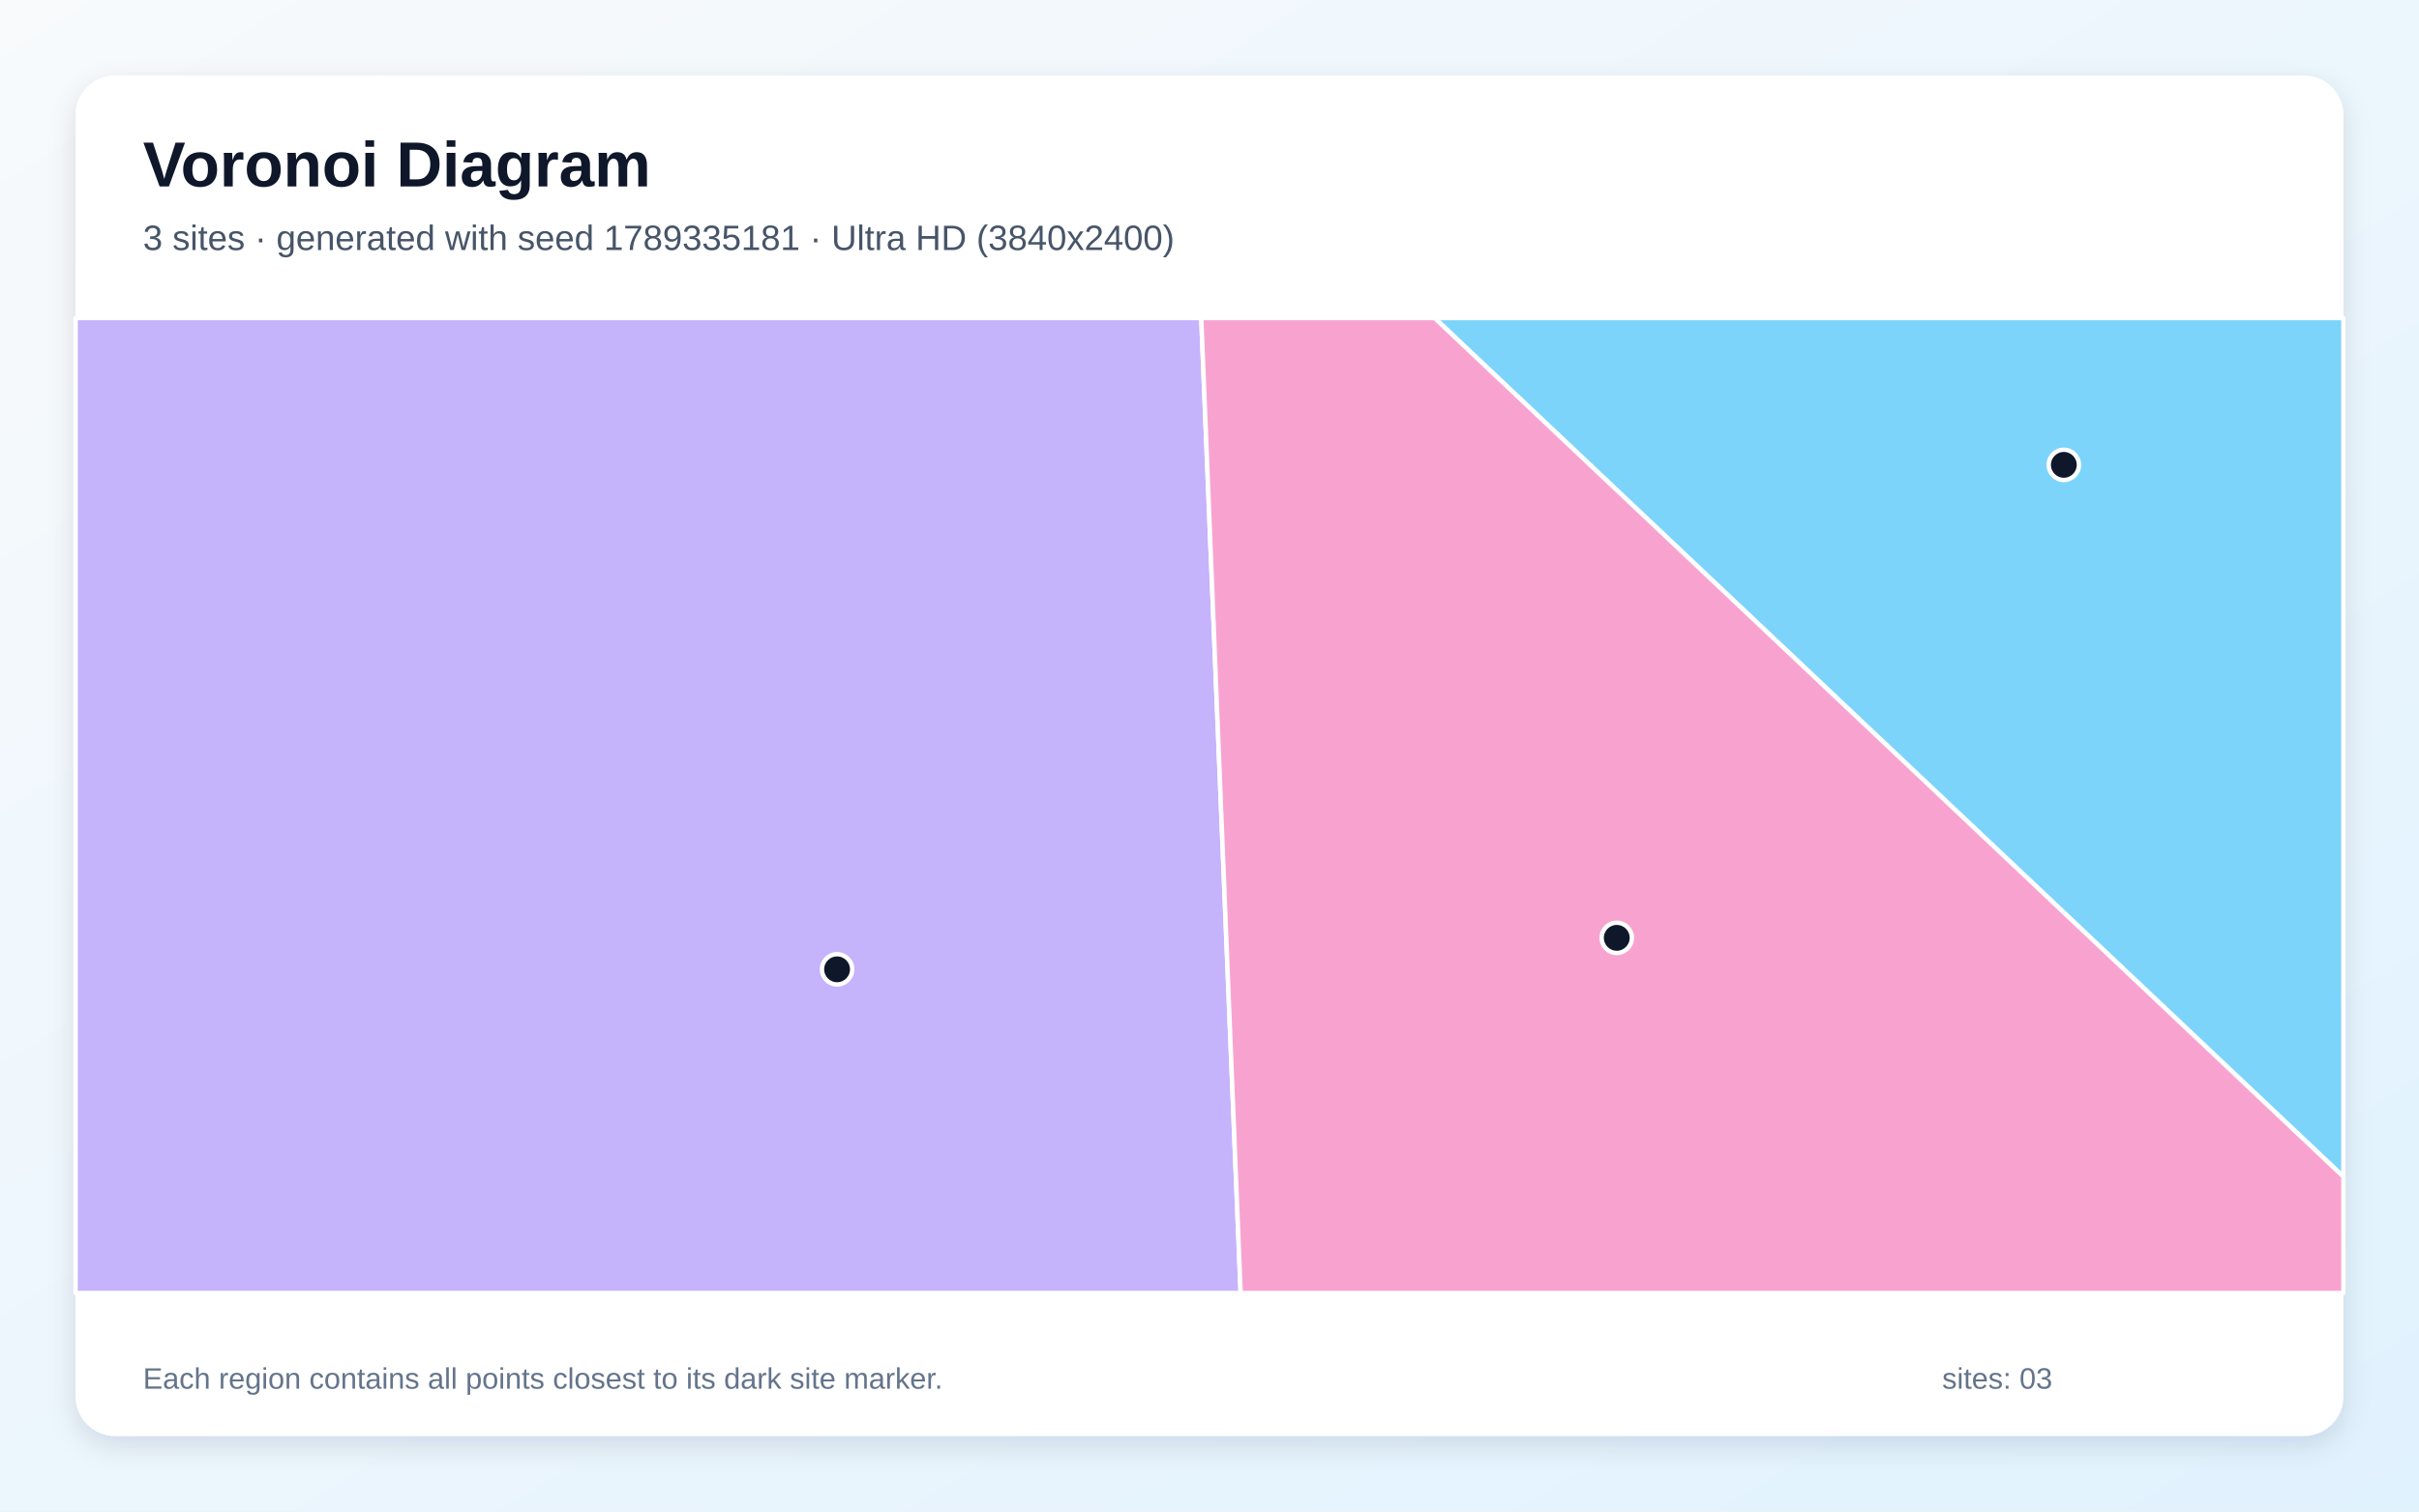
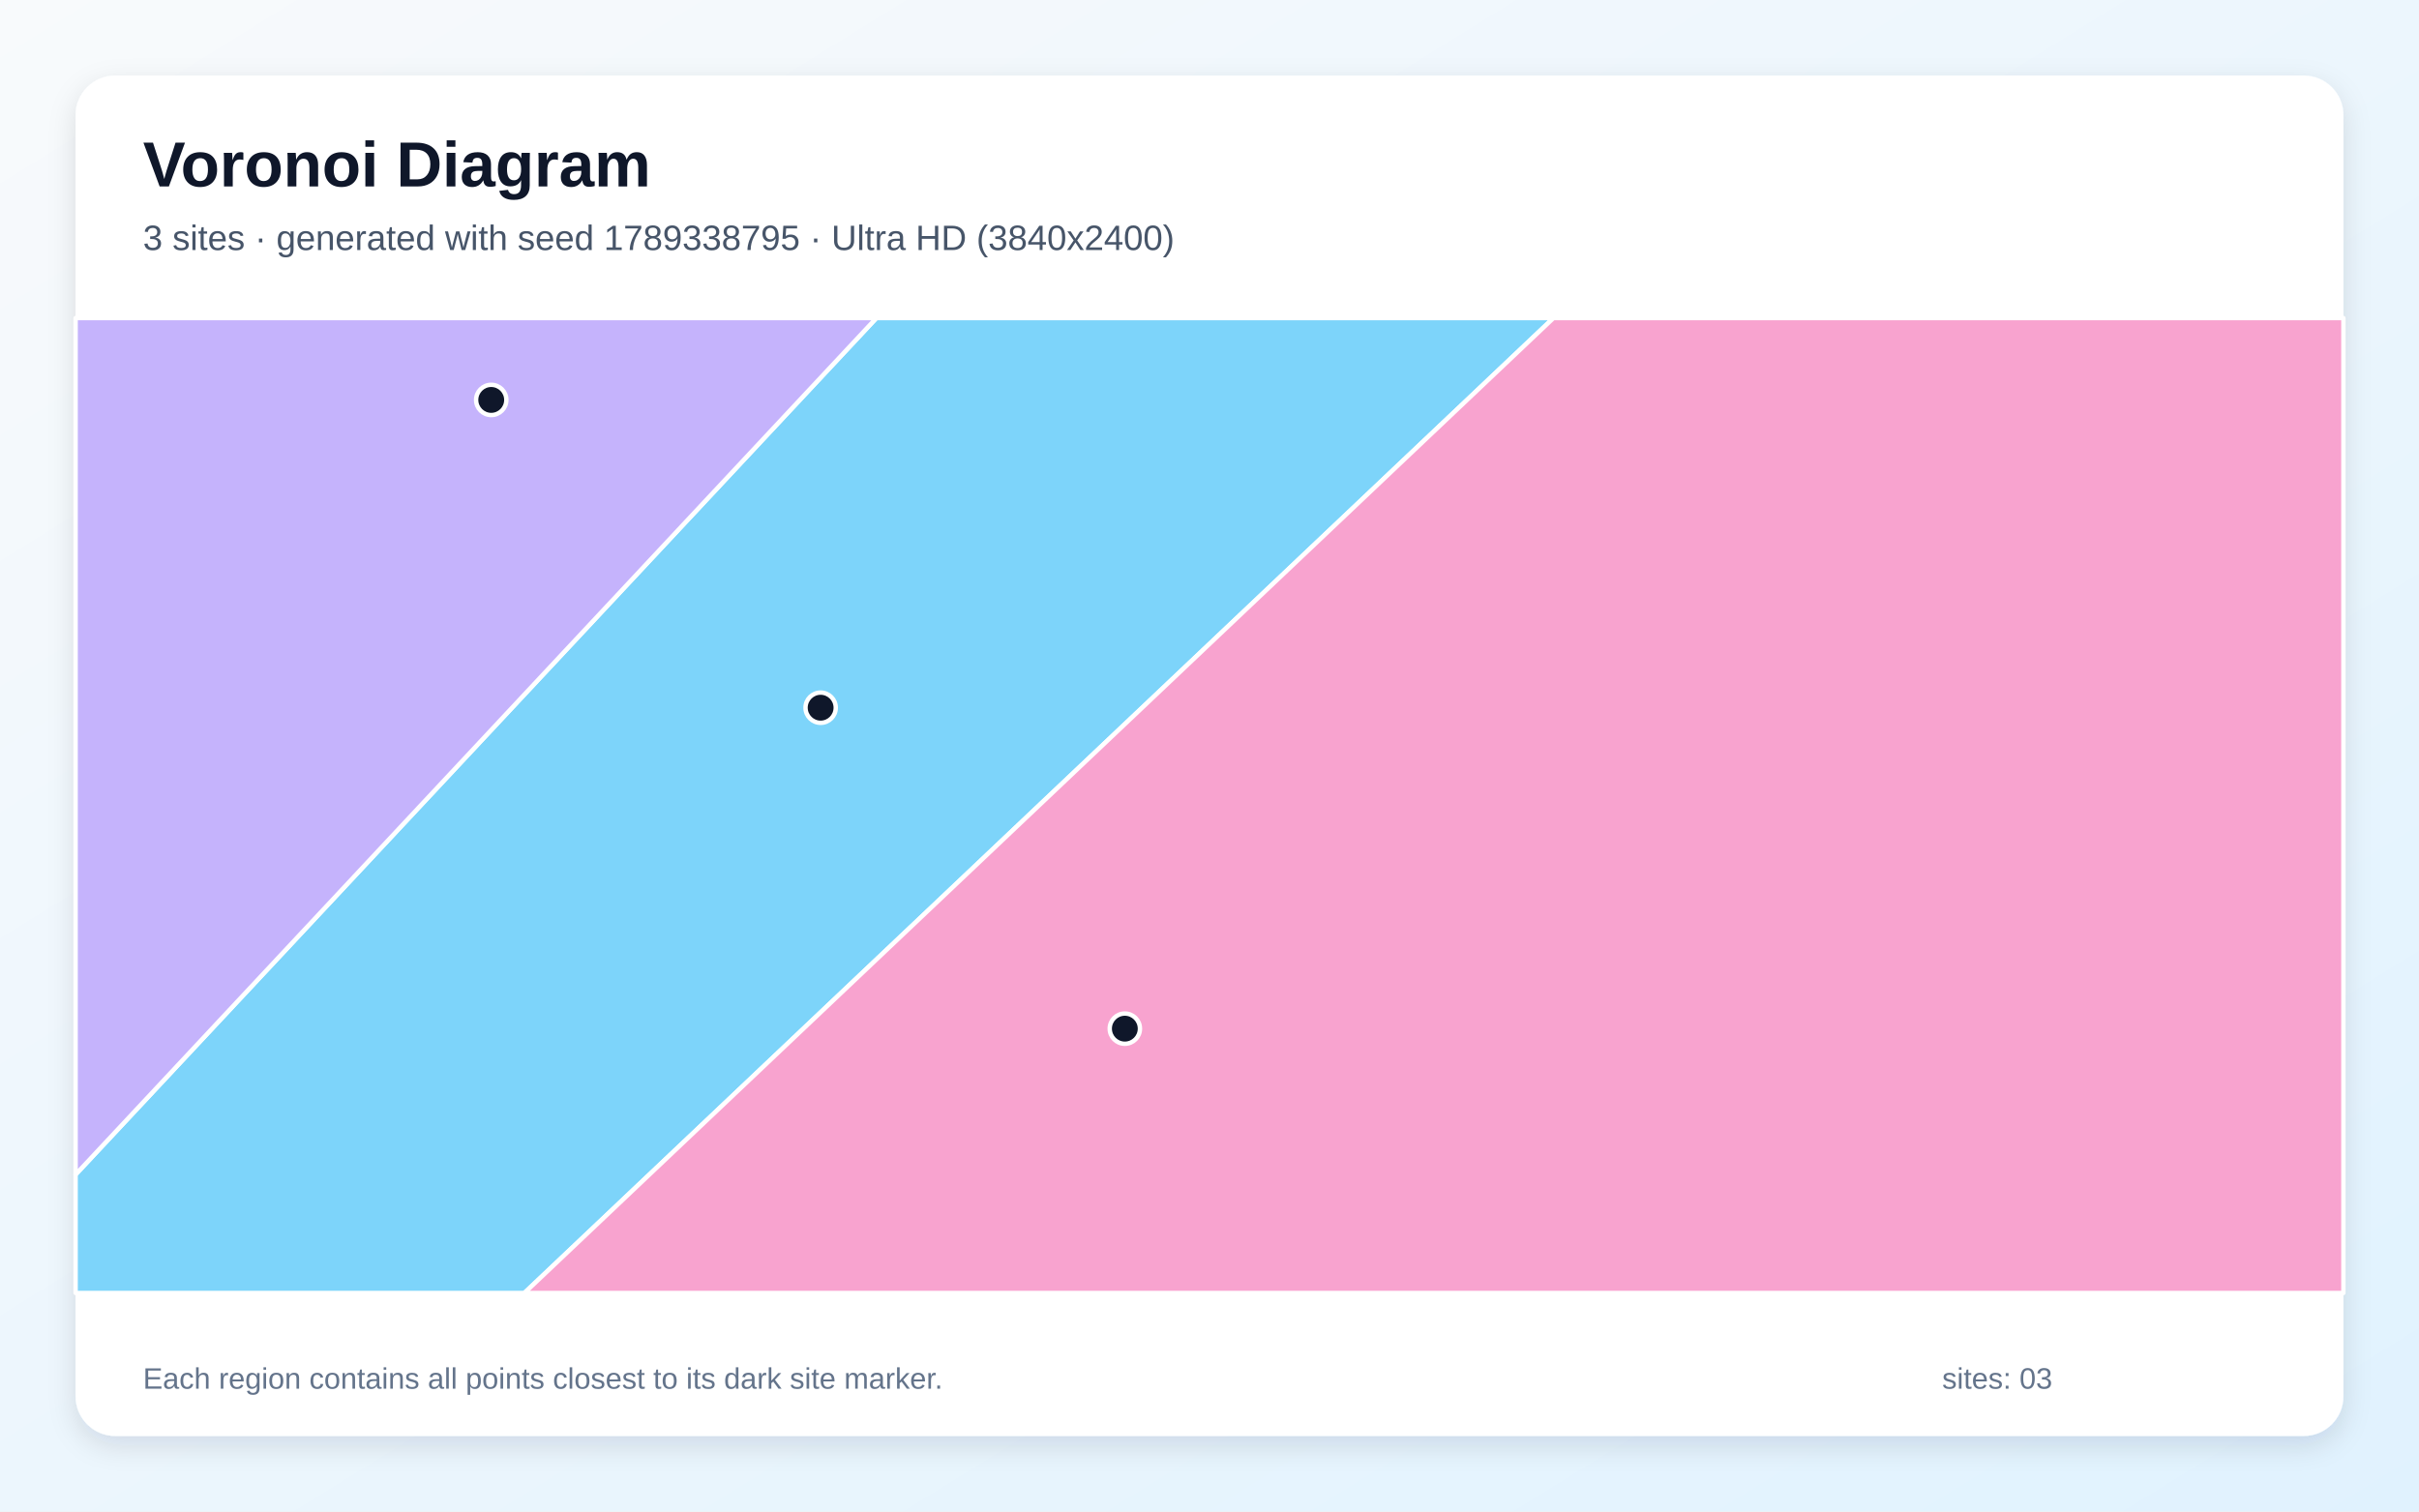
<svg xmlns="http://www.w3.org/2000/svg" width="3840" height="2400" viewBox="0 0 3840 2400" role="img" aria-labelledby="title description">
  <defs>
    <linearGradient id="background" x1="0" y1="0" x2="1" y2="1">
      <stop stop-color="#F8FAFC" />
      <stop offset="1" stop-color="#E0F2FE" />
    </linearGradient>
    <filter id="shadow" x="-5%" y="-5%" width="110%" height="110%">
      <feDropShadow dx="0" dy="15" stdDeviation="22" flood-color="#0F172A" flood-opacity=".12" />
    </filter>
  </defs>
  <rect width="3840" height="2400" fill="url(#background)" />
  <rect x="120" y="120" width="3600" height="2160" rx="63" fill="#FFFFFF" filter="url(#shadow)" />
  <g font-family="Arial, sans-serif">
    <text x="227" y="296" font-size="101" font-weight="700" fill="#0F172A">Voronoi Diagram</text>
-     <text x="227" y="397" font-size="56" fill="#475569">3 sites · generated with seed 1789335181 · Ultra HD (3840x2400)</text>
+     <text x="227" y="397" font-size="56" fill="#475569">3 sites · generated with seed 1789338795 · Ultra HD (3840x2400)</text>
  </g>
  <g stroke="#FFFFFF" stroke-width="7" stroke-linejoin="round">
-     <polygon points="2277.4,505.0 3720.0,505.0 3720.0,1868.4" fill="#38BDF8" fill-opacity="0.65" />
-     <polygon points="120.0,505.0 1906.9,505.0 1969.4,2053.0 120.0,2053.0" fill="#A78BFA" fill-opacity="0.65" />
-     <polygon points="1906.9,505.0 2277.4,505.0 3720.0,1868.4 3720.0,2053.0 1969.4,2053.0" fill="#F472B6" fill-opacity="0.65" />
+     <polygon points="120.0,1865.0 1391.2,505.0 2466.0,505.0 832.4,2053.0 120.0,2053.0" fill="#38BDF8" fill-opacity="0.65" />
+     <polygon points="120.0,1865.0 120.0,505.0 1391.2,505.0" fill="#A78BFA" fill-opacity="0.65" />
+     <polygon points="2466.0,505.0 3720.0,505.0 3720.0,2053.0 832.4,2053.0" fill="#F472B6" fill-opacity="0.65" />
  </g>
  <g>
-     <circle cx="3276.2" cy="738.1" r="24" fill="#0F172A" stroke="#FFFFFF" stroke-width="7" />
-     <circle cx="1328.8" cy="1539.1" r="24" fill="#0F172A" stroke="#FFFFFF" stroke-width="7" />
-     <circle cx="2566.5" cy="1489.1" r="24" fill="#0F172A" stroke="#FFFFFF" stroke-width="7" />
+     <circle cx="1302.7" cy="1123.7" r="24" fill="#0F172A" stroke="#FFFFFF" stroke-width="7" />
+     <circle cx="779.8" cy="635.0" r="24" fill="#0F172A" stroke="#FFFFFF" stroke-width="7" />
+     <circle cx="1785.6" cy="1633.3" r="24" fill="#0F172A" stroke="#FFFFFF" stroke-width="7" />
  </g>
  <g font-family="Arial, sans-serif" font-size="47" fill="#64748B">
    <text x="227" y="2205">Each region contains all points closest to its dark site marker.</text>
    <text x="3083" y="2205">sites: 03</text>
  </g>
</svg>
